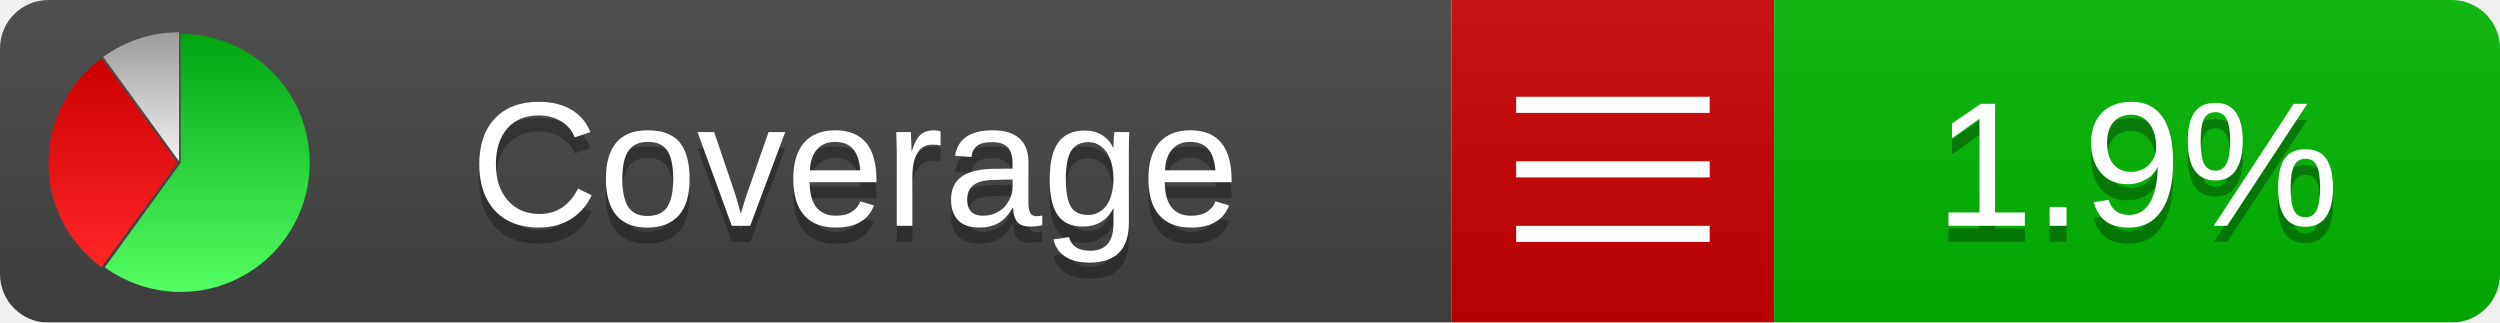
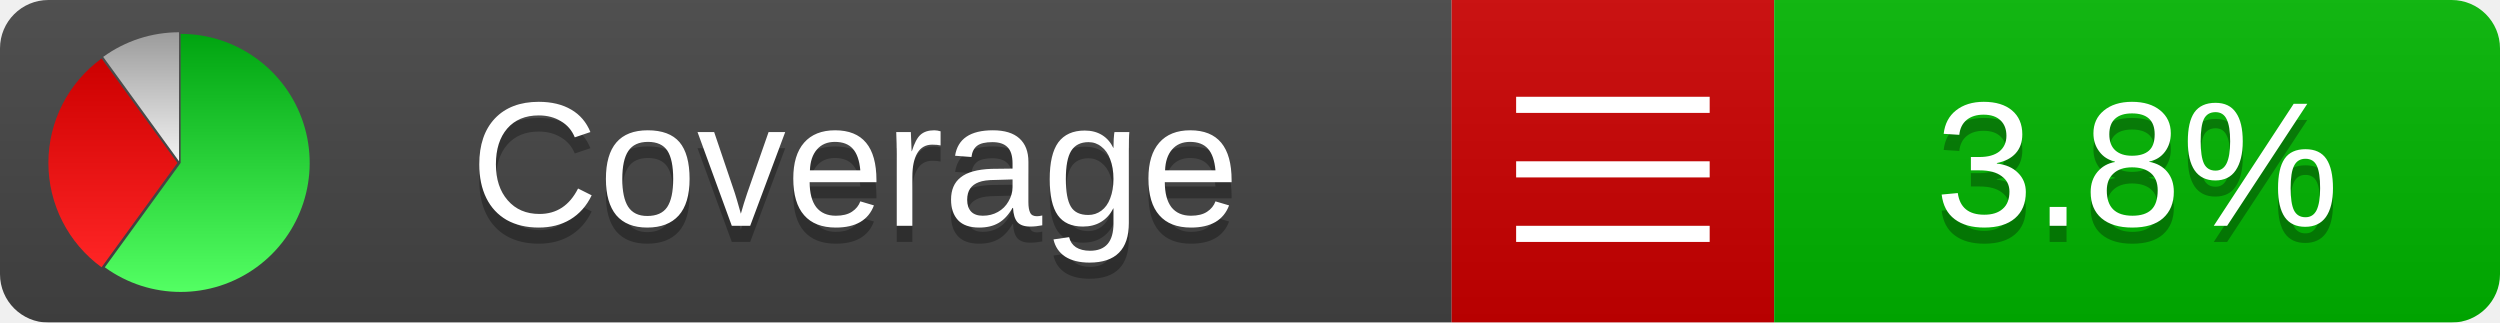
<svg xmlns="http://www.w3.org/2000/svg" xmlns:xlink="http://www.w3.org/1999/xlink" width="155" height="20">
  <style type="text/css">
          
            @keyframes fadeout {
              0 % { visibility: visible; opacity: 1; }
              40% { visibility: visible; opacity: 1; }
              50% { visibility: hidden; opacity: 0; }
              90% { visibility: hidden; opacity: 0; }
              100% { visibility: visible; opacity: 1; }
            }
            @keyframes fadein {
              0% { visibility: hidden; opacity: 0; }
              40% { visibility: hidden; opacity: 0; }
              50% { visibility: visible; opacity: 1; }
              90% { visibility: visible; opacity: 1; }
              100% { visibility: hidden; opacity: 0; }
            }
            .linecoverage {
                animation-duration: 10s;
                animation-name: fadeout;
                animation-iteration-count: infinite;
            }
            .branchcoverage {
                animation-duration: 10s;
                animation-name: fadein;
                animation-iteration-count: infinite;
            }
          
    </style>
  <defs>
    <linearGradient id="gradient" x2="0" y2="100%">
      <stop offset="0" stop-color="#bbb" stop-opacity=".1" />
      <stop offset="1" stop-opacity=".1" />
    </linearGradient>
    <linearGradient id="green" x2="0" y2="100%">
      <stop offset="0" stop-color="#00A410" />
      <stop offset="1" stop-color="#53FF63" />
    </linearGradient>
    <linearGradient id="red" x2="0" y2="100%">
      <stop offset="0" stop-color="#C00" />
      <stop offset="1" stop-color="#FF2525" />
    </linearGradient>
    <linearGradient id="gray" x2="0" y2="100%">
      <stop offset="0" stop-color="#9B9B9B" />
      <stop offset="1" stop-color="#F3F3F3" />
    </linearGradient>
    <mask id="mask">
      <rect width="155" height="20" rx="3" fill="#fff" />
    </mask>
    <g id="icon">
      <path style="fill:url(#green);" d="M205,202.5 l0,-200 a200,200 0 1,1 -117.558,361.803 z" />
      <path style="fill:url(#red);" d="M200,202.5 l-117.558,161.803 a200,200 0 0,1 0,-323.607 z" />
      <path style="fill:url(#gray);" d="M202.5,200 l-117.558,-161.803 a200,200 0 0,1 117.558,-38.196 z" />
    </g>
  </defs>
  <g mask="url(#mask)">
    <rect x="0" y="0" width="90" height="20" fill="#444" />
    <rect x="90" y="0" width="20" height="20" fill="#c00" />
    <rect x="110" y="0" width="45" height="20" fill="#00B600" />
    <rect x="0" y="0" width="155" height="20" fill="url(#gradient)" />
  </g>
  <g>
    <path class="" stroke="#fff" d="M94 6.5 h12 M94 10.5 h12 M94 14.5 h12" />
  </g>
  <g fill="#fff" text-anchor="middle" font-family="Verdana,Arial,Geneva,sans-serif" font-size="11">
    <a xlink:href="https://github.com/danielpalme/ReportGenerator" target="_top">
      <use xlink:href="#icon" transform="translate(3,2) scale(.04)" />
    </a>
    <text x="53" y="15" fill="#010101" fill-opacity=".3">Coverage</text>
    <text x="53" y="14" fill="#fff">Coverage</text>
-     <text class="" x="132.5" y="15" fill="#010101" fill-opacity=".3">1.9%</text>
-     <text class="" x="132.5" y="14">1.9%</text>
+     <text class="" x="132.5" y="15" fill="#010101" fill-opacity=".3">3.8%</text>
+     <text class="" x="132.5" y="14">3.8%</text>
  </g>
  <g>
    <rect class="" x="90" y="0" width="65" height="20" fill-opacity="0" />
  </g>
</svg>
